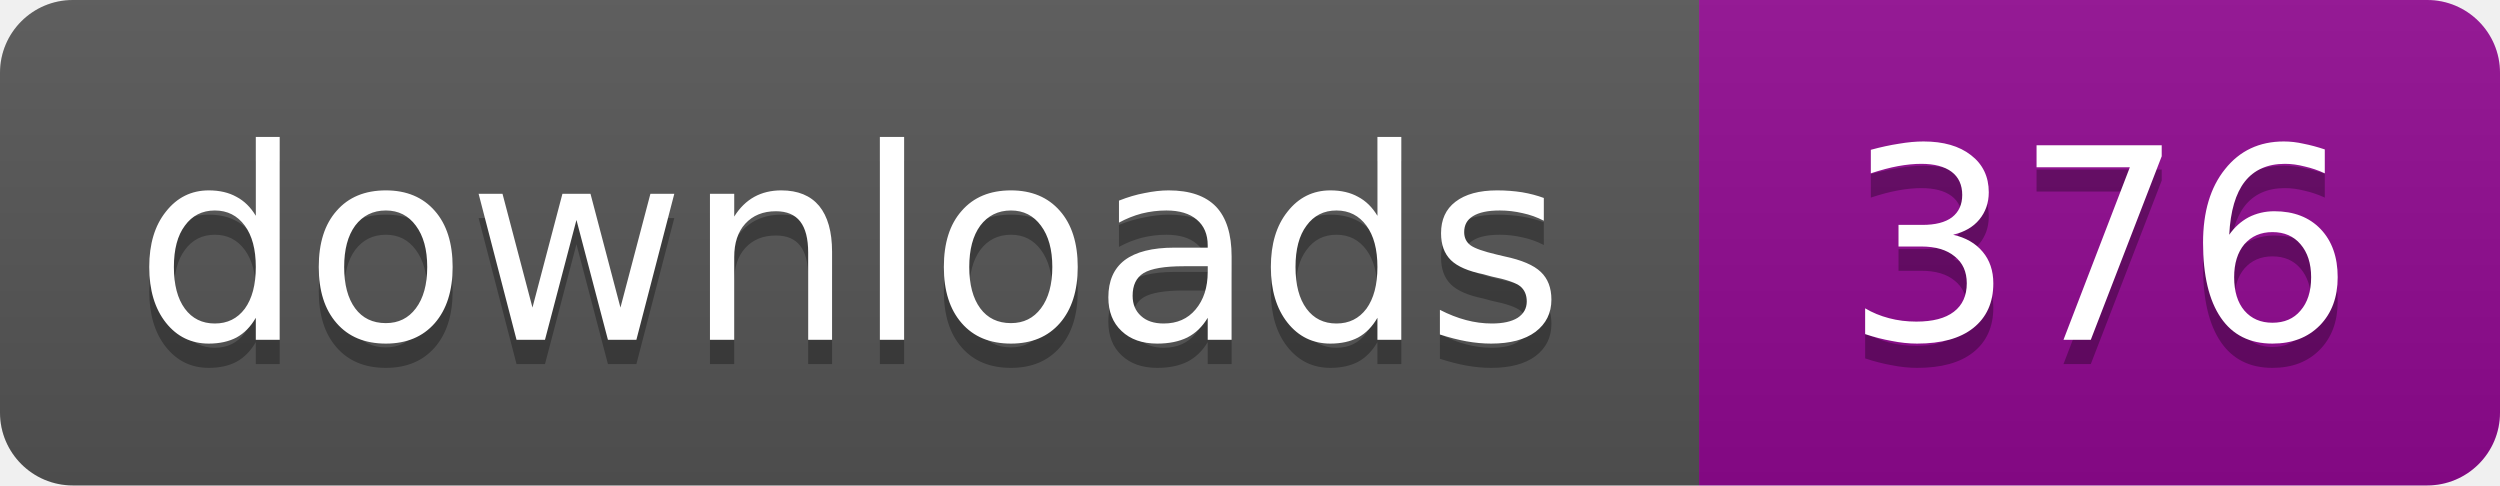
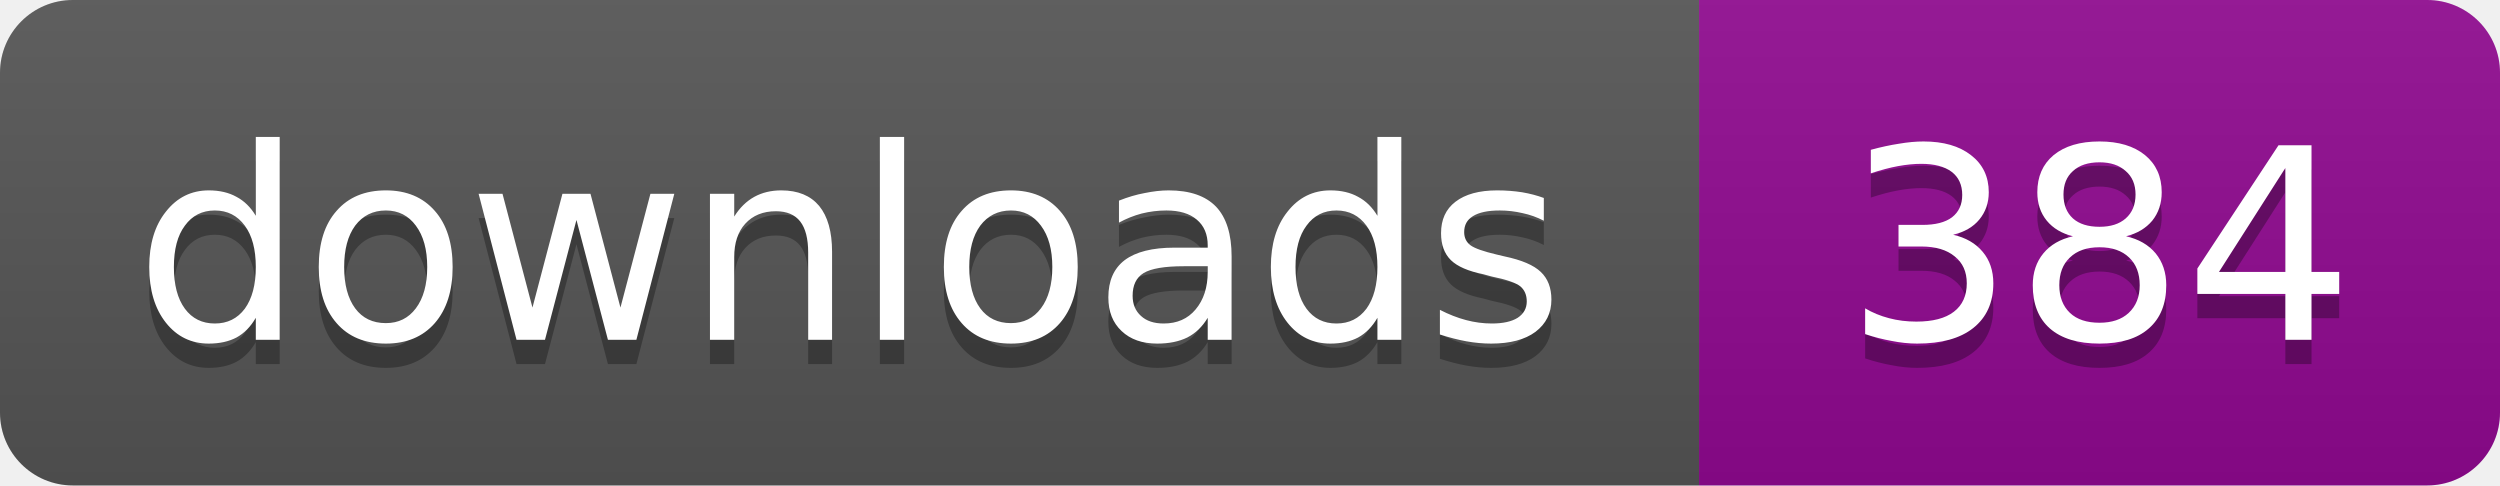
- <svg xmlns="http://www.w3.org/2000/svg" width="103" height="20" role="img" aria-label="downloads: 376">
+ <svg xmlns="http://www.w3.org/2000/svg" width="103" height="20" role="img" aria-label="downloads: 384">
  <linearGradient id="s" x2="0" y2="100%">
    <stop offset="0" stop-color="#bbb" stop-opacity=".1" />
    <stop offset="1" stop-opacity=".1" />
  </linearGradient>
  <clipPath id="r">
    <rect width="103" height="20" rx="3" />
  </clipPath>
  <g clip-path="url(#r)">
    <path fill="#555" d="M0 0h70v20H0z" />
    <path fill="#910991" d="M70 0h33v20H70z" />
    <path fill="url(#s)" d="M0 0h103v20H0z" />
  </g>
  <g fill="#fff" text-anchor="middle" font-family="Verdana,Geneva,DejaVu Sans,sans-serif" font-size="11">
    <text x="35" y="15" fill="#010101" fill-opacity=".3">downloads</text>
    <text x="35" y="14">downloads</text>
-     <text x="86.5" y="15" fill="#010101" fill-opacity=".3">376</text>
-     <text x="86.5" y="14">376</text>
+     <text x="86.5" y="15" fill="#010101" fill-opacity=".3">384</text>
+     <text x="86.5" y="14">384</text>
  </g>
</svg>
